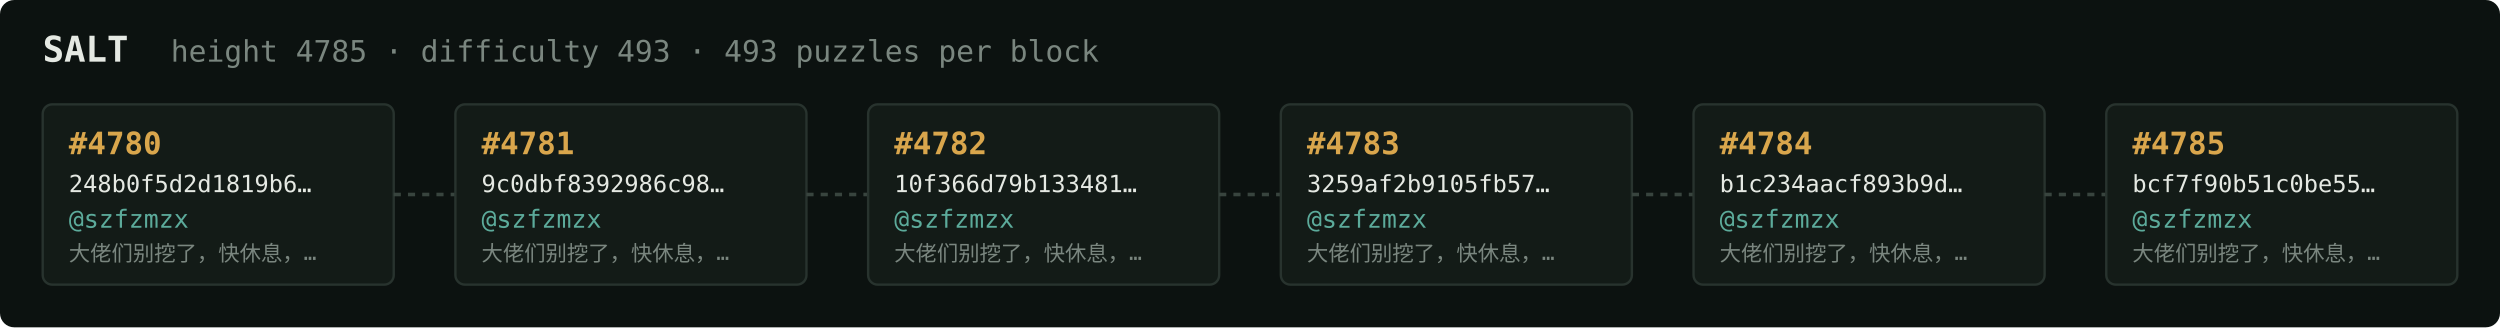
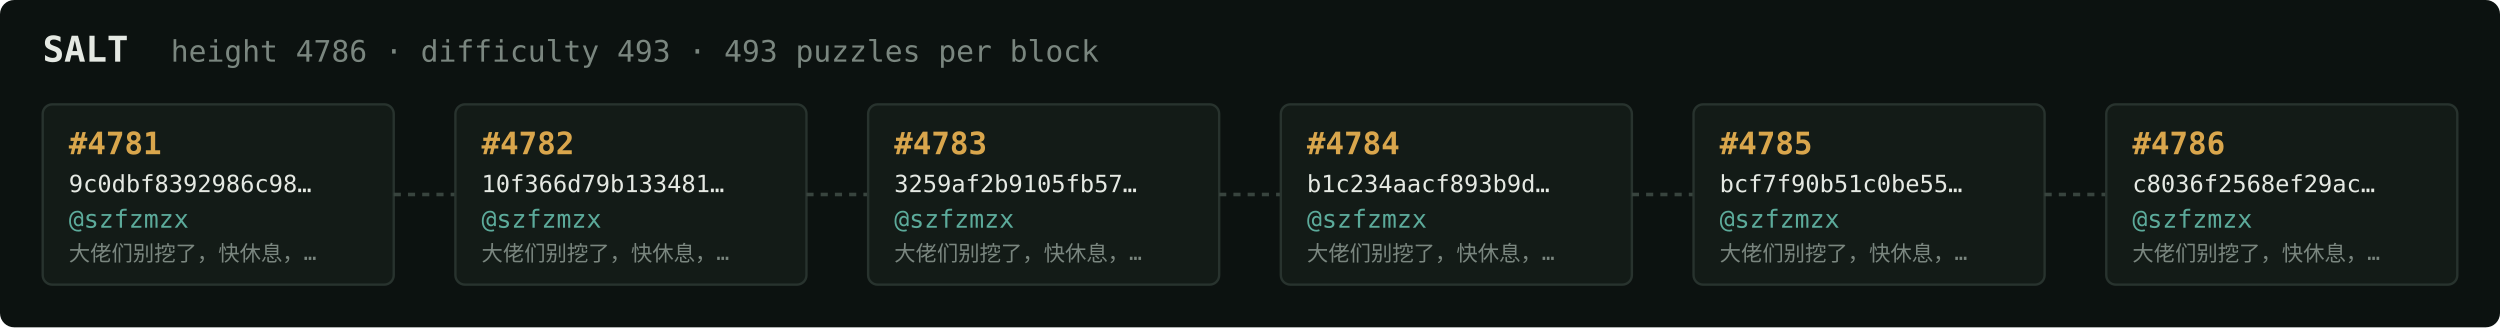
<svg xmlns="http://www.w3.org/2000/svg" width="1054" height="138" viewBox="0 0 1054 138" font-family="ui-monospace,SFMono-Regular,Menlo,monospace">
  <rect fill="#0c1210" width="1054" height="138" rx="6" />
  <text x="18" y="26" fill="#e5e9e3" font-size="15" font-weight="700">SALT</text>
-   <text x="72" y="26" fill="#7a867f" font-size="12.5">height 4785 · difficulty 493 · 493 puzzles per block</text>
+   <text x="72" y="26" fill="#7a867f" font-size="12.5">height 4786 · difficulty 493 · 493 puzzles per block</text>
  <rect x="18" y="44" width="148" height="76" rx="4" fill="#131b17" stroke="#28332e" stroke-width="1" />
-   <text x="29" y="65" fill="#d9a64c" font-size="13" font-weight="700">#4780</text>
-   <text x="29" y="81" fill="#e5e9e3" font-size="10">248b0f5d2d1819b6…</text>
+   <text x="29" y="65" fill="#d9a64c" font-size="13" font-weight="700">#4781</text>
+   <text x="29" y="81" fill="#e5e9e3" font-size="10">9c0dbf8392986c98…</text>
  <text x="29" y="96" fill="#5cab9b" font-size="10.5">@szfzmzx</text>
  <text x="29" y="110" fill="#7a867f" font-size="9">大佬们别挖了，快休息，…</text>
  <line x1="166" y1="82.0" x2="192" y2="82.0" stroke="#38443e" stroke-width="1.5" stroke-dasharray="3 3" />
  <rect x="192" y="44" width="148" height="76" rx="4" fill="#131b17" stroke="#28332e" stroke-width="1" />
-   <text x="203" y="65" fill="#d9a64c" font-size="13" font-weight="700">#4781</text>
-   <text x="203" y="81" fill="#e5e9e3" font-size="10">9c0dbf8392986c98…</text>
+   <text x="203" y="65" fill="#d9a64c" font-size="13" font-weight="700">#4782</text>
+   <text x="203" y="81" fill="#e5e9e3" font-size="10">10f366d79b133481…</text>
  <text x="203" y="96" fill="#5cab9b" font-size="10.5">@szfzmzx</text>
  <text x="203" y="110" fill="#7a867f" font-size="9">大佬们别挖了，快休息，…</text>
  <line x1="340" y1="82.0" x2="366" y2="82.0" stroke="#38443e" stroke-width="1.5" stroke-dasharray="3 3" />
  <rect x="366" y="44" width="148" height="76" rx="4" fill="#131b17" stroke="#28332e" stroke-width="1" />
-   <text x="377" y="65" fill="#d9a64c" font-size="13" font-weight="700">#4782</text>
-   <text x="377" y="81" fill="#e5e9e3" font-size="10">10f366d79b133481…</text>
+   <text x="377" y="65" fill="#d9a64c" font-size="13" font-weight="700">#4783</text>
+   <text x="377" y="81" fill="#e5e9e3" font-size="10">3259af2b9105fb57…</text>
  <text x="377" y="96" fill="#5cab9b" font-size="10.5">@szfzmzx</text>
  <text x="377" y="110" fill="#7a867f" font-size="9">大佬们别挖了，快休息，…</text>
  <line x1="514" y1="82.0" x2="540" y2="82.0" stroke="#38443e" stroke-width="1.5" stroke-dasharray="3 3" />
  <rect x="540" y="44" width="148" height="76" rx="4" fill="#131b17" stroke="#28332e" stroke-width="1" />
-   <text x="551" y="65" fill="#d9a64c" font-size="13" font-weight="700">#4783</text>
-   <text x="551" y="81" fill="#e5e9e3" font-size="10">3259af2b9105fb57…</text>
+   <text x="551" y="65" fill="#d9a64c" font-size="13" font-weight="700">#4784</text>
+   <text x="551" y="81" fill="#e5e9e3" font-size="10">b1c234aacf893b9d…</text>
  <text x="551" y="96" fill="#5cab9b" font-size="10.5">@szfzmzx</text>
  <text x="551" y="110" fill="#7a867f" font-size="9">大佬们别挖了，快休息，…</text>
  <line x1="688" y1="82.0" x2="714" y2="82.0" stroke="#38443e" stroke-width="1.5" stroke-dasharray="3 3" />
  <rect x="714" y="44" width="148" height="76" rx="4" fill="#131b17" stroke="#28332e" stroke-width="1" />
-   <text x="725" y="65" fill="#d9a64c" font-size="13" font-weight="700">#4784</text>
-   <text x="725" y="81" fill="#e5e9e3" font-size="10">b1c234aacf893b9d…</text>
+   <text x="725" y="65" fill="#d9a64c" font-size="13" font-weight="700">#4785</text>
+   <text x="725" y="81" fill="#e5e9e3" font-size="10">bcf7f90b51c0be55…</text>
  <text x="725" y="96" fill="#5cab9b" font-size="10.5">@szfzmzx</text>
  <text x="725" y="110" fill="#7a867f" font-size="9">大佬们别挖了，快休息，…</text>
  <line x1="862" y1="82.0" x2="888" y2="82.0" stroke="#38443e" stroke-width="1.5" stroke-dasharray="3 3" />
  <rect x="888" y="44" width="148" height="76" rx="4" fill="#131b17" stroke="#28332e" stroke-width="1" />
-   <text x="899" y="65" fill="#d9a64c" font-size="13" font-weight="700">#4785</text>
-   <text x="899" y="81" fill="#e5e9e3" font-size="10">bcf7f90b51c0be55…</text>
+   <text x="899" y="65" fill="#d9a64c" font-size="13" font-weight="700">#4786</text>
+   <text x="899" y="81" fill="#e5e9e3" font-size="10">c8036f2568ef29ac…</text>
  <text x="899" y="96" fill="#5cab9b" font-size="10.5">@szfzmzx</text>
  <text x="899" y="110" fill="#7a867f" font-size="9">大佬们别挖了，快休息，…</text>
</svg>
